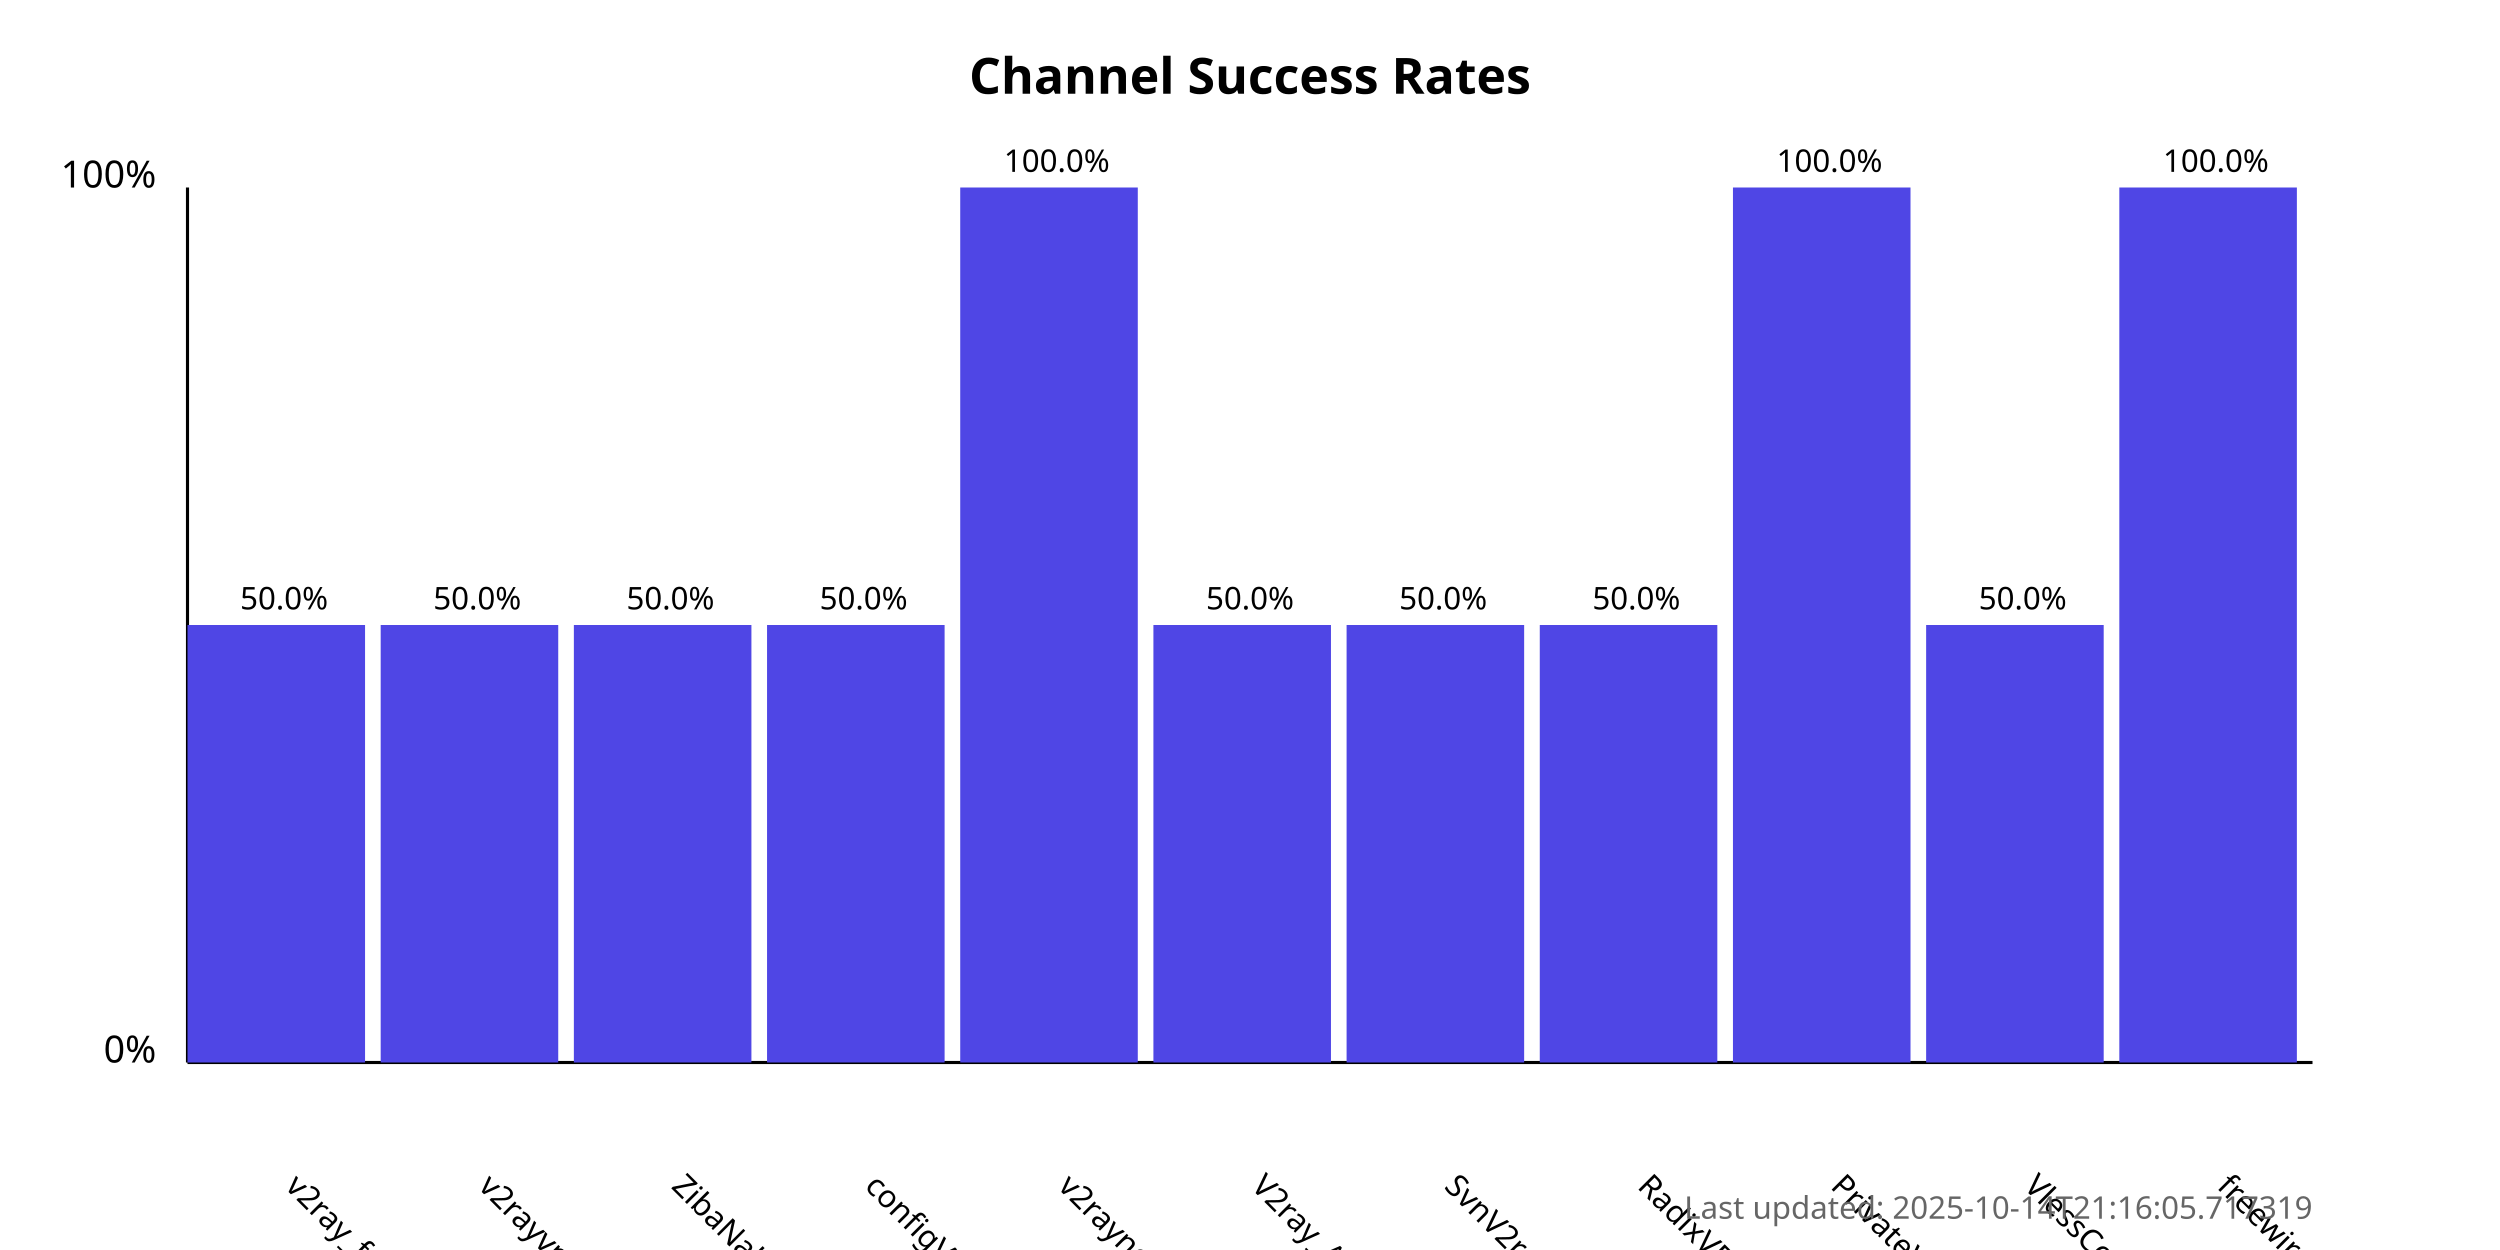
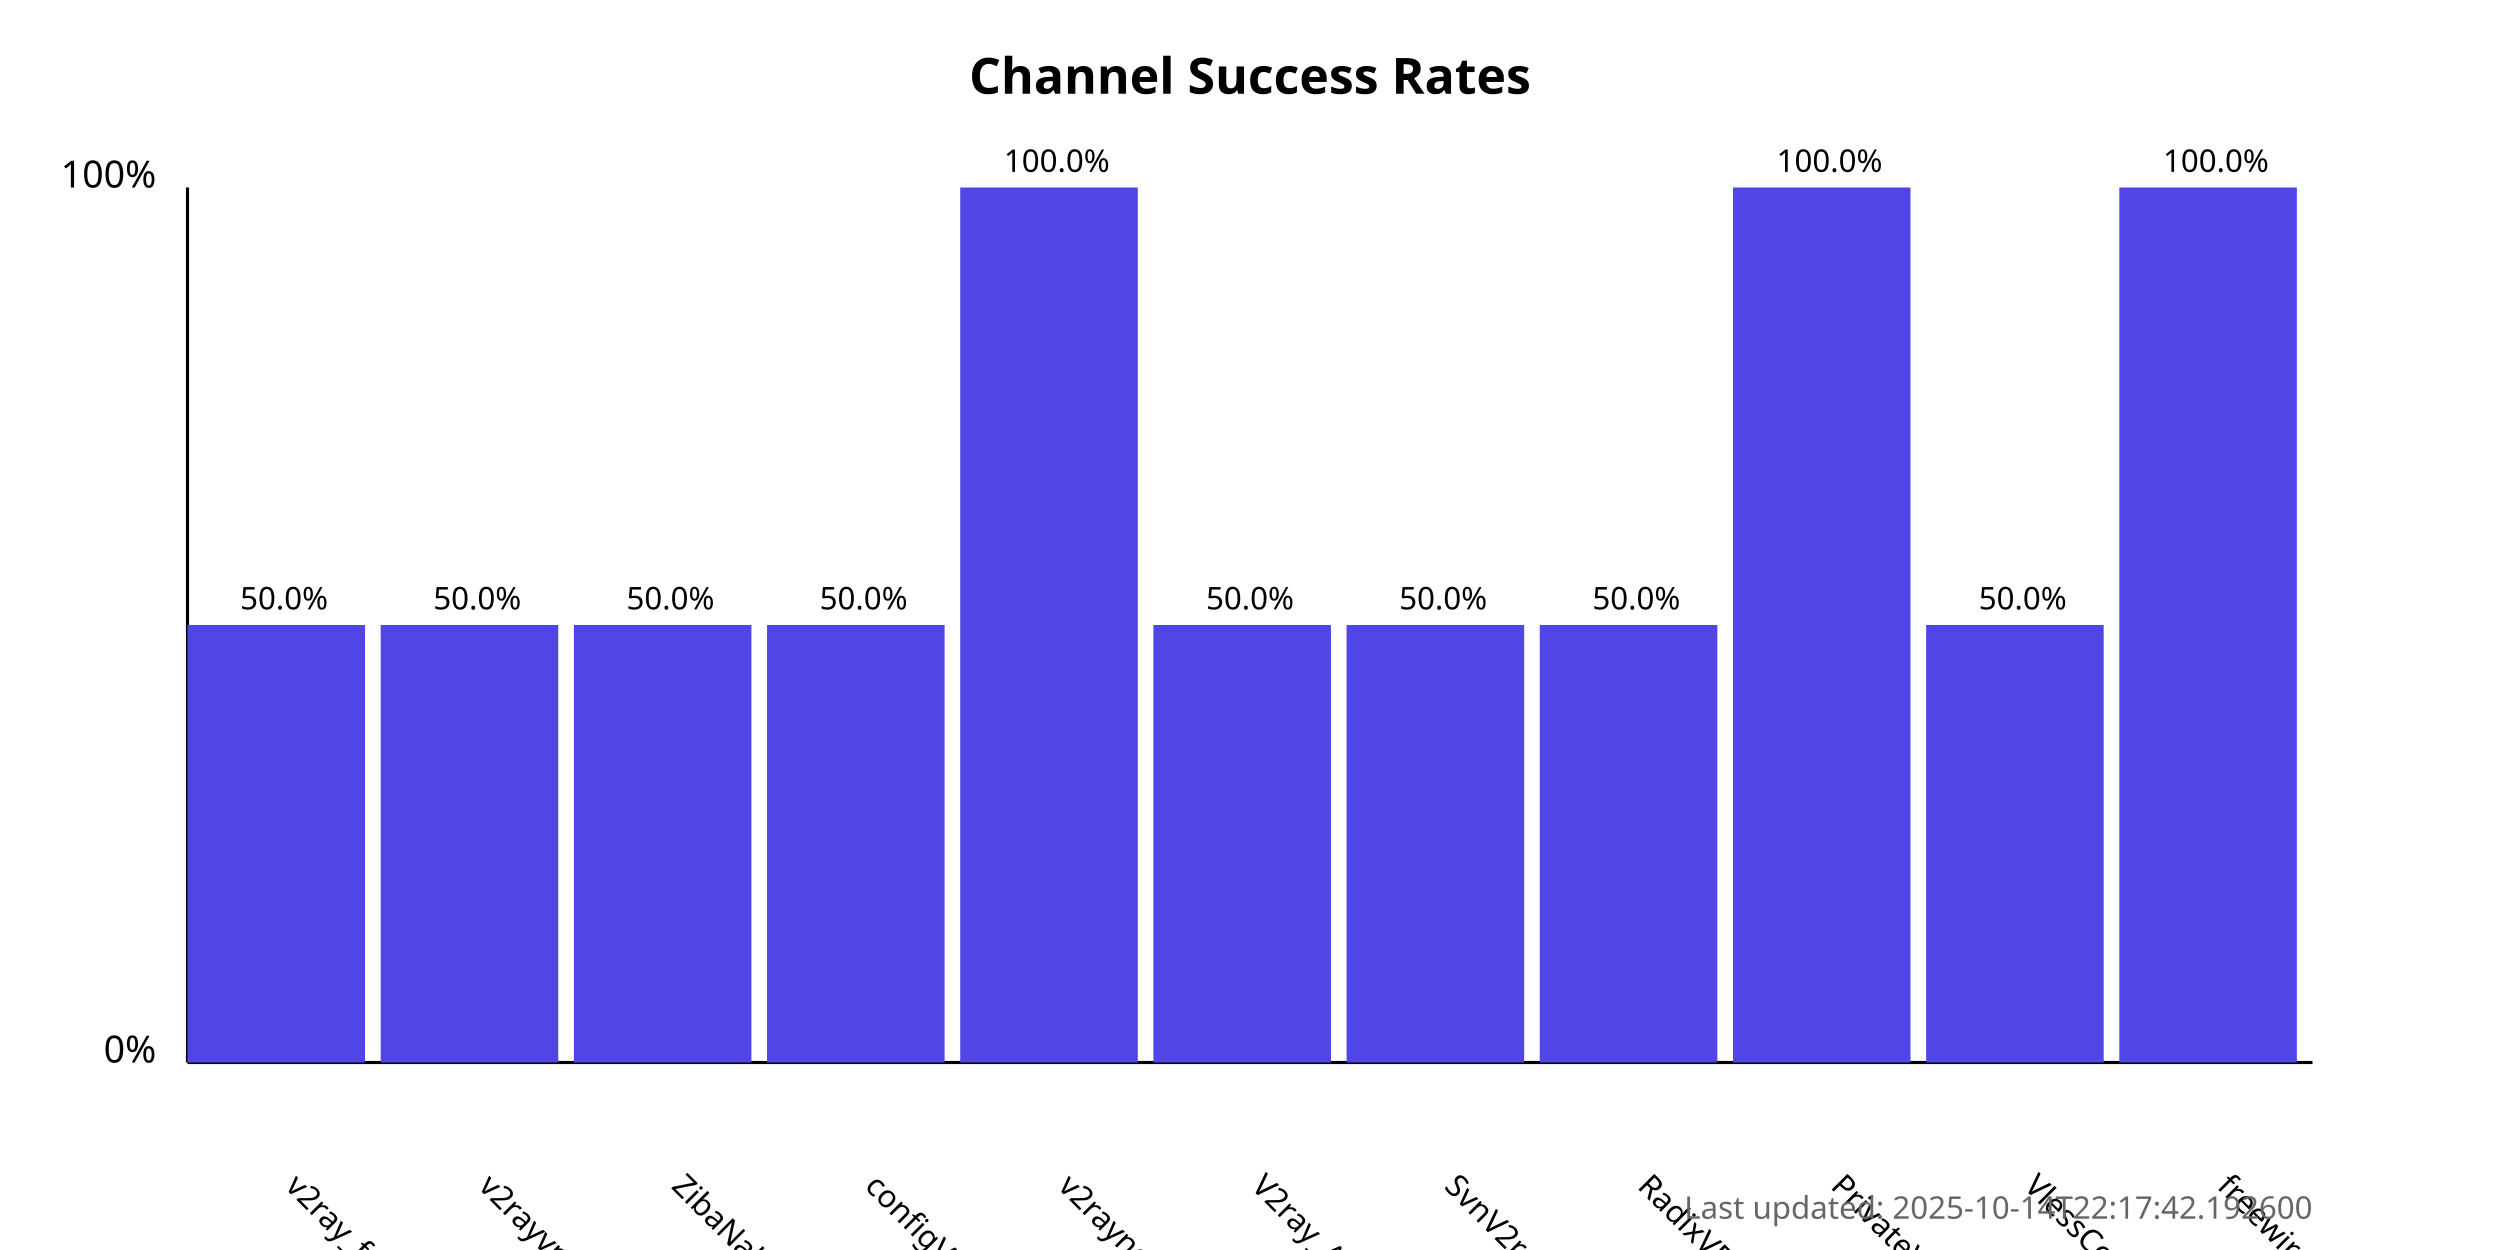
<svg xmlns="http://www.w3.org/2000/svg" width="800" height="400">
  <style>
            .chart-title { font: bold 16px sans-serif; }
            .axis-label { font: 12px sans-serif; }
            .tick-label { font: 10px sans-serif; }
            .bar { fill: #4f46e5; }
            .bar:hover { fill: #6366f1; }
            .timestamp { font: 10px sans-serif; fill: #666; }
        </style>
  <text x="400.0" y="30" text-anchor="middle" class="chart-title">
            Channel Success Rates
        </text>
  <line x1="60" y1="340" x2="60" y2="60" stroke="black" stroke-width="1" />
  <line x1="60" y1="340" x2="740" y2="340" stroke="black" stroke-width="1" />
  <text x="50" y="340" text-anchor="end" class="axis-label">0%</text>
  <text x="50" y="60" text-anchor="end" class="axis-label">100%</text>
  <g>
    <rect x="60" y="200.0" width="56.818" height="140.0" class="bar" />
    <text x="90.909" y="380" transform="rotate(45, 90.90909, 380)" text-anchor="start" class="tick-label">
                v2ray_free_conf
            </text>
    <text x="90.909" y="195.0" text-anchor="middle" class="tick-label">
                50.0%
            </text>
  </g>
  <g>
    <rect x="121.818" y="200.0" width="56.818" height="140.0" class="bar" />
    <text x="152.727" y="380" transform="rotate(45, 152.7273, 380)" text-anchor="start" class="tick-label">
                v2rayvpno
            </text>
    <text x="152.727" y="195.0" text-anchor="middle" class="tick-label">
                50.0%
            </text>
  </g>
  <g>
    <rect x="183.636" y="200.0" width="56.818" height="140.0" class="bar" />
    <text x="214.545" y="380" transform="rotate(45, 214.5455, 380)" text-anchor="start" class="tick-label">
                ZibaNabz
            </text>
    <text x="214.545" y="195.0" text-anchor="middle" class="tick-label">
                50.0%
            </text>
  </g>
  <g>
    <rect x="245.455" y="200.0" width="56.818" height="140.0" class="bar" />
    <text x="276.364" y="380" transform="rotate(45, 276.3636, 380)" text-anchor="start" class="tick-label">
                configV2rayForFree
            </text>
    <text x="276.364" y="195.0" text-anchor="middle" class="tick-label">
                50.0%
            </text>
  </g>
  <g>
    <rect x="307.273" y="60.0" width="56.818" height="280.0" class="bar" />
    <text x="338.182" y="380" transform="rotate(45, 338.1818, 380)" text-anchor="start" class="tick-label">
                v2rayngvpn
            </text>
    <text x="338.182" y="55.0" text-anchor="middle" class="tick-label">
                100.0%
            </text>
  </g>
  <g>
    <rect x="369.091" y="200.0" width="56.818" height="140.0" class="bar" />
    <text x="400.0" y="380" transform="rotate(45, 400.0, 380)" text-anchor="start" class="tick-label">
                V2ray_Alpha
            </text>
    <text x="400.0" y="195.0" text-anchor="middle" class="tick-label">
                50.0%
            </text>
  </g>
  <g>
    <rect x="430.909" y="200.0" width="56.818" height="140.0" class="bar" />
    <text x="461.818" y="380" transform="rotate(45, 461.8182, 380)" text-anchor="start" class="tick-label">
                SvnV2ray
            </text>
    <text x="461.818" y="195.0" text-anchor="middle" class="tick-label">
                50.0%
            </text>
  </g>
  <g>
    <rect x="492.727" y="200.0" width="56.818" height="140.0" class="bar" />
    <text x="523.636" y="380" transform="rotate(45, 523.6364, 380)" text-anchor="start" class="tick-label">
                RadixVPN
            </text>
    <text x="523.636" y="195.0" text-anchor="middle" class="tick-label">
                50.0%
            </text>
  </g>
  <g>
    <rect x="554.545" y="60.0" width="56.818" height="280.0" class="bar" />
    <text x="585.455" y="380" transform="rotate(45, 585.4545, 380)" text-anchor="start" class="tick-label">
                PrivateVPNs
            </text>
    <text x="585.455" y="55.0" text-anchor="middle" class="tick-label">
                100.0%
            </text>
  </g>
  <g>
    <rect x="616.364" y="200.0" width="56.818" height="140.0" class="bar" />
    <text x="647.273" y="380" transform="rotate(45, 647.2727, 380)" text-anchor="start" class="tick-label">
                VlessConfig
            </text>
    <text x="647.273" y="195.0" text-anchor="middle" class="tick-label">
                50.0%
            </text>
  </g>
  <g>
    <rect x="678.182" y="60.0" width="56.818" height="280.0" class="bar" />
    <text x="709.091" y="380" transform="rotate(45, 709.0909, 380)" text-anchor="start" class="tick-label">
                freewireguard
            </text>
    <text x="709.091" y="55.0" text-anchor="middle" class="tick-label">
                100.0%
            </text>
  </g>
  <text x="740" y="390" text-anchor="end" class="timestamp">
-             Last updated: 2025-10-14T21:16:05.717319
+             Last updated: 2025-10-14T22:17:42.192600
        </text>
</svg>
